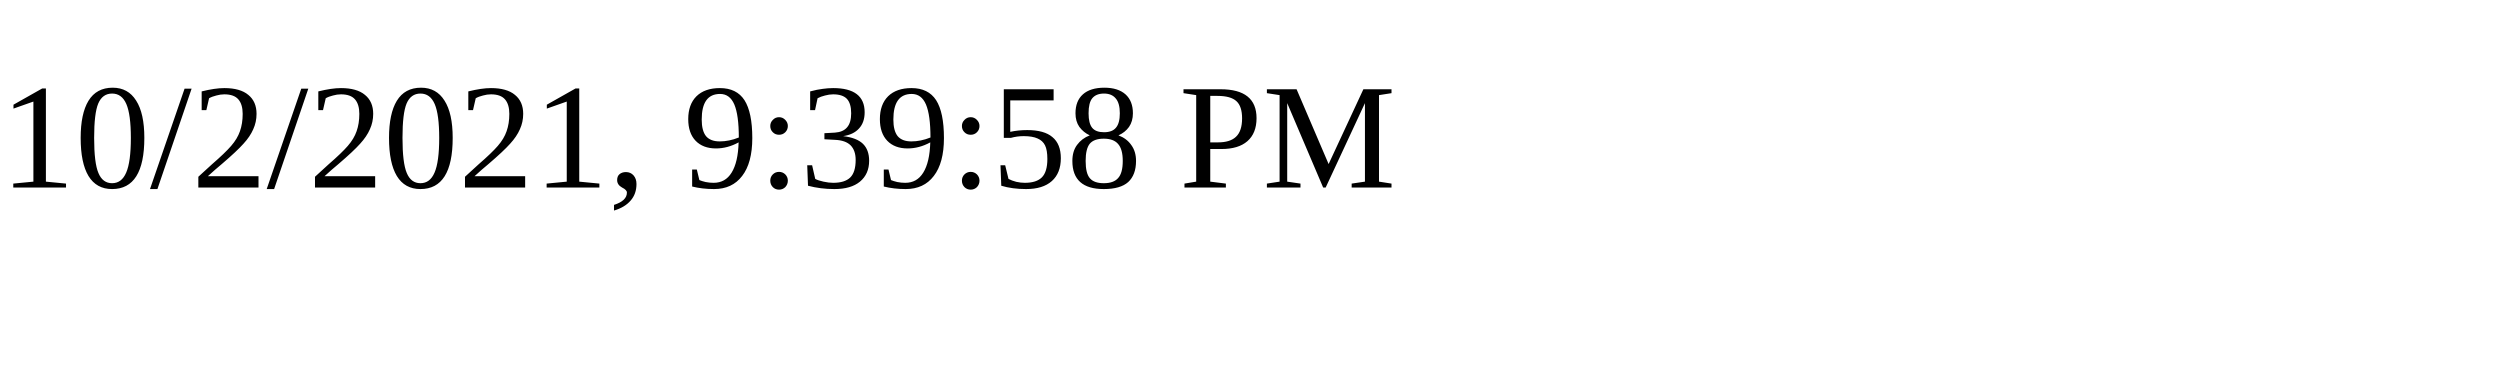
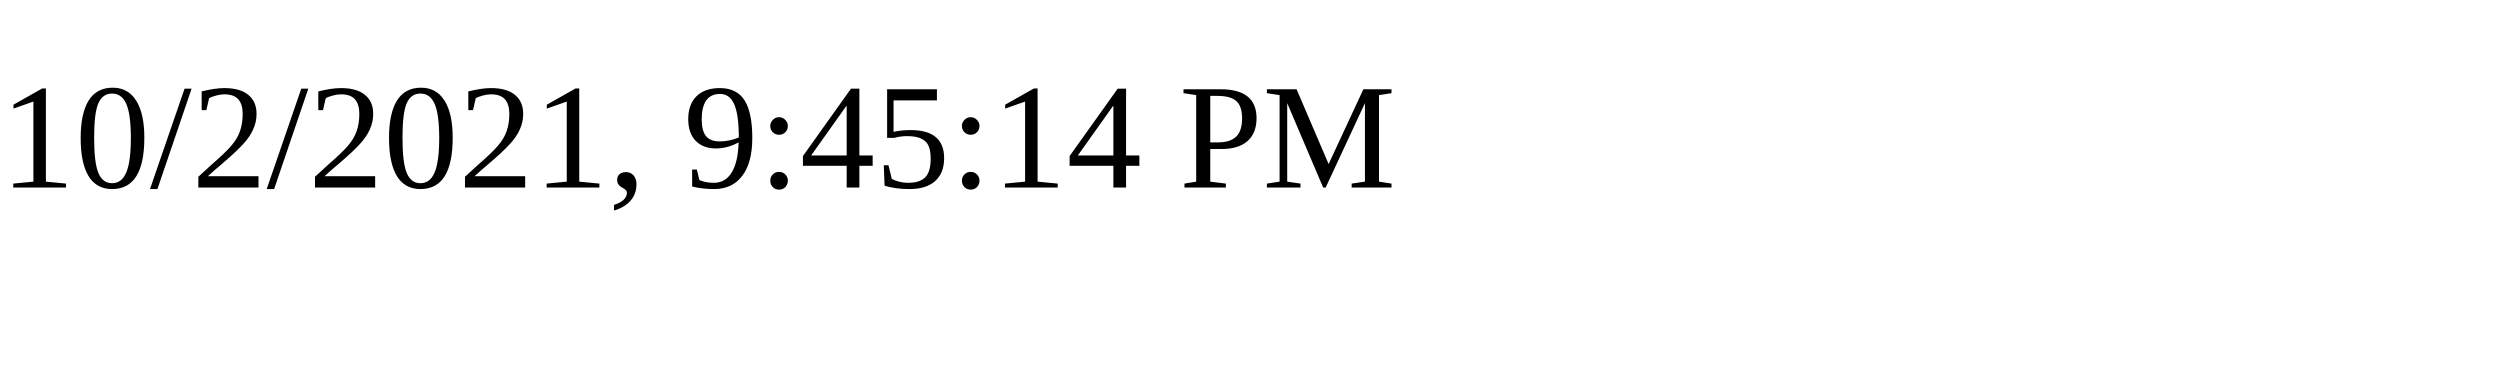
<svg xmlns="http://www.w3.org/2000/svg" height="30" width="200">
-   <text x="0" y="15">10/2/2021, 9:39:58 PM</text>
+   <text x="0" y="15">10/2/2021, 9:45:14 PM</text>
</svg>
